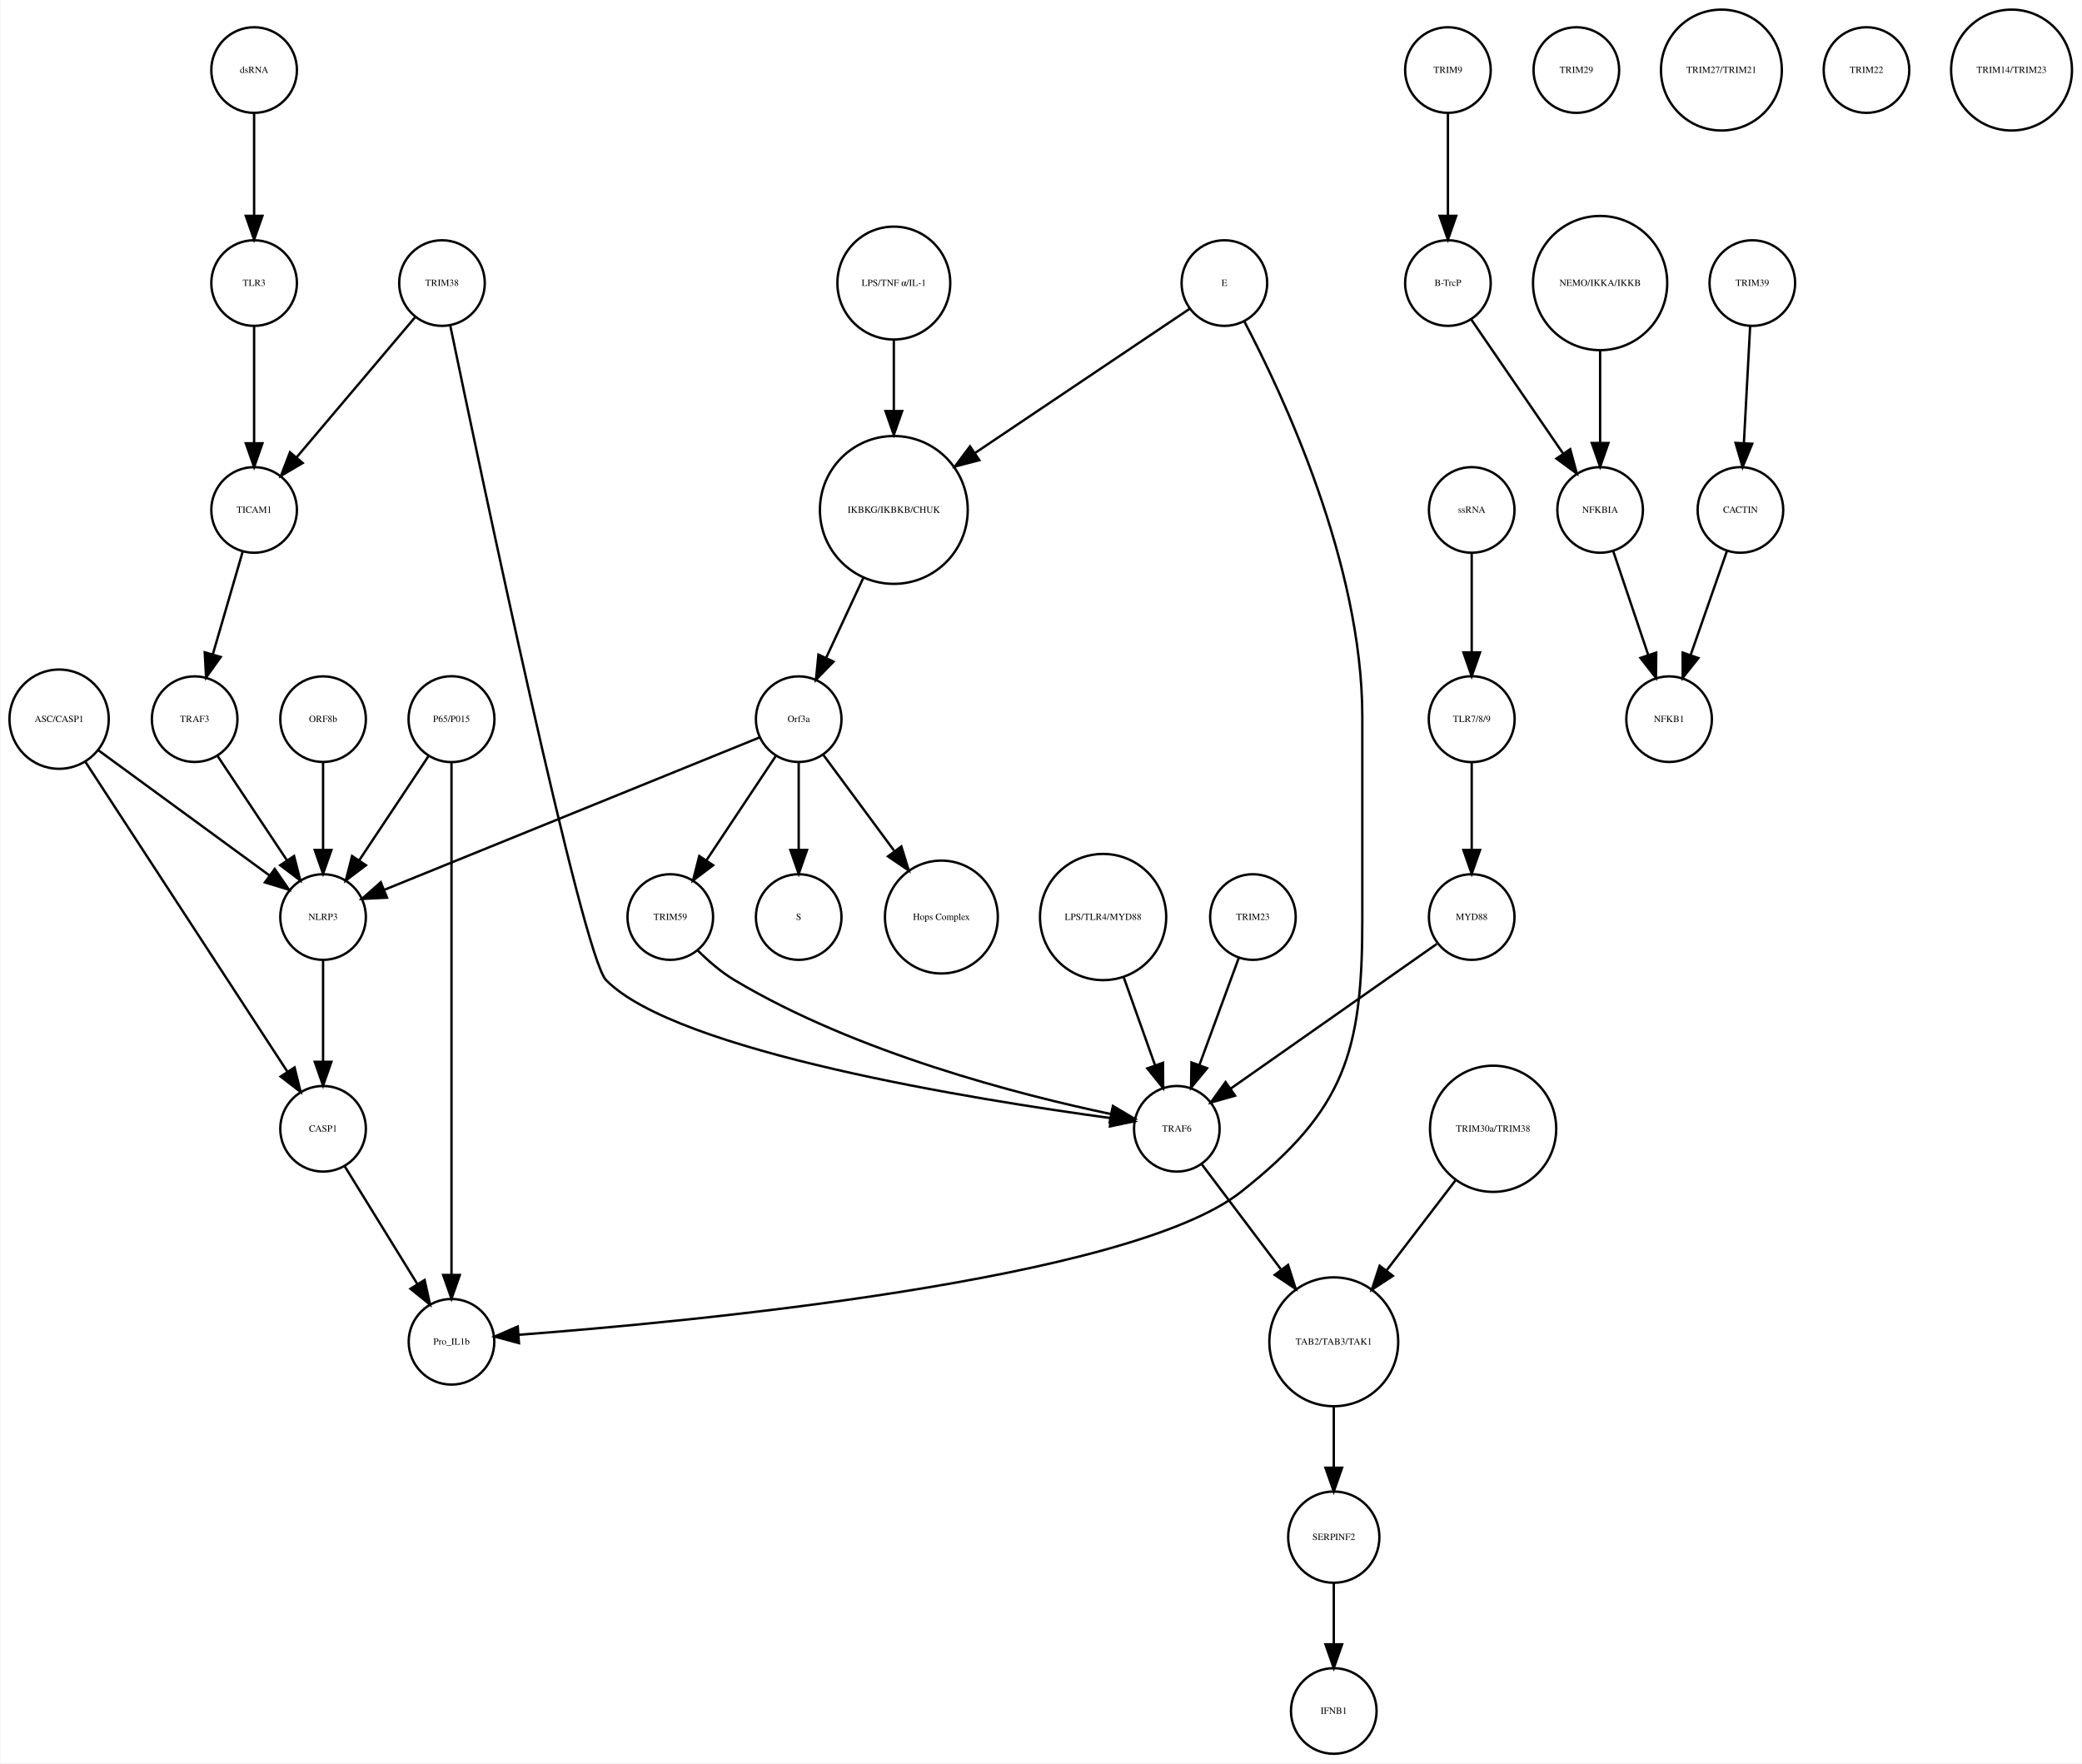
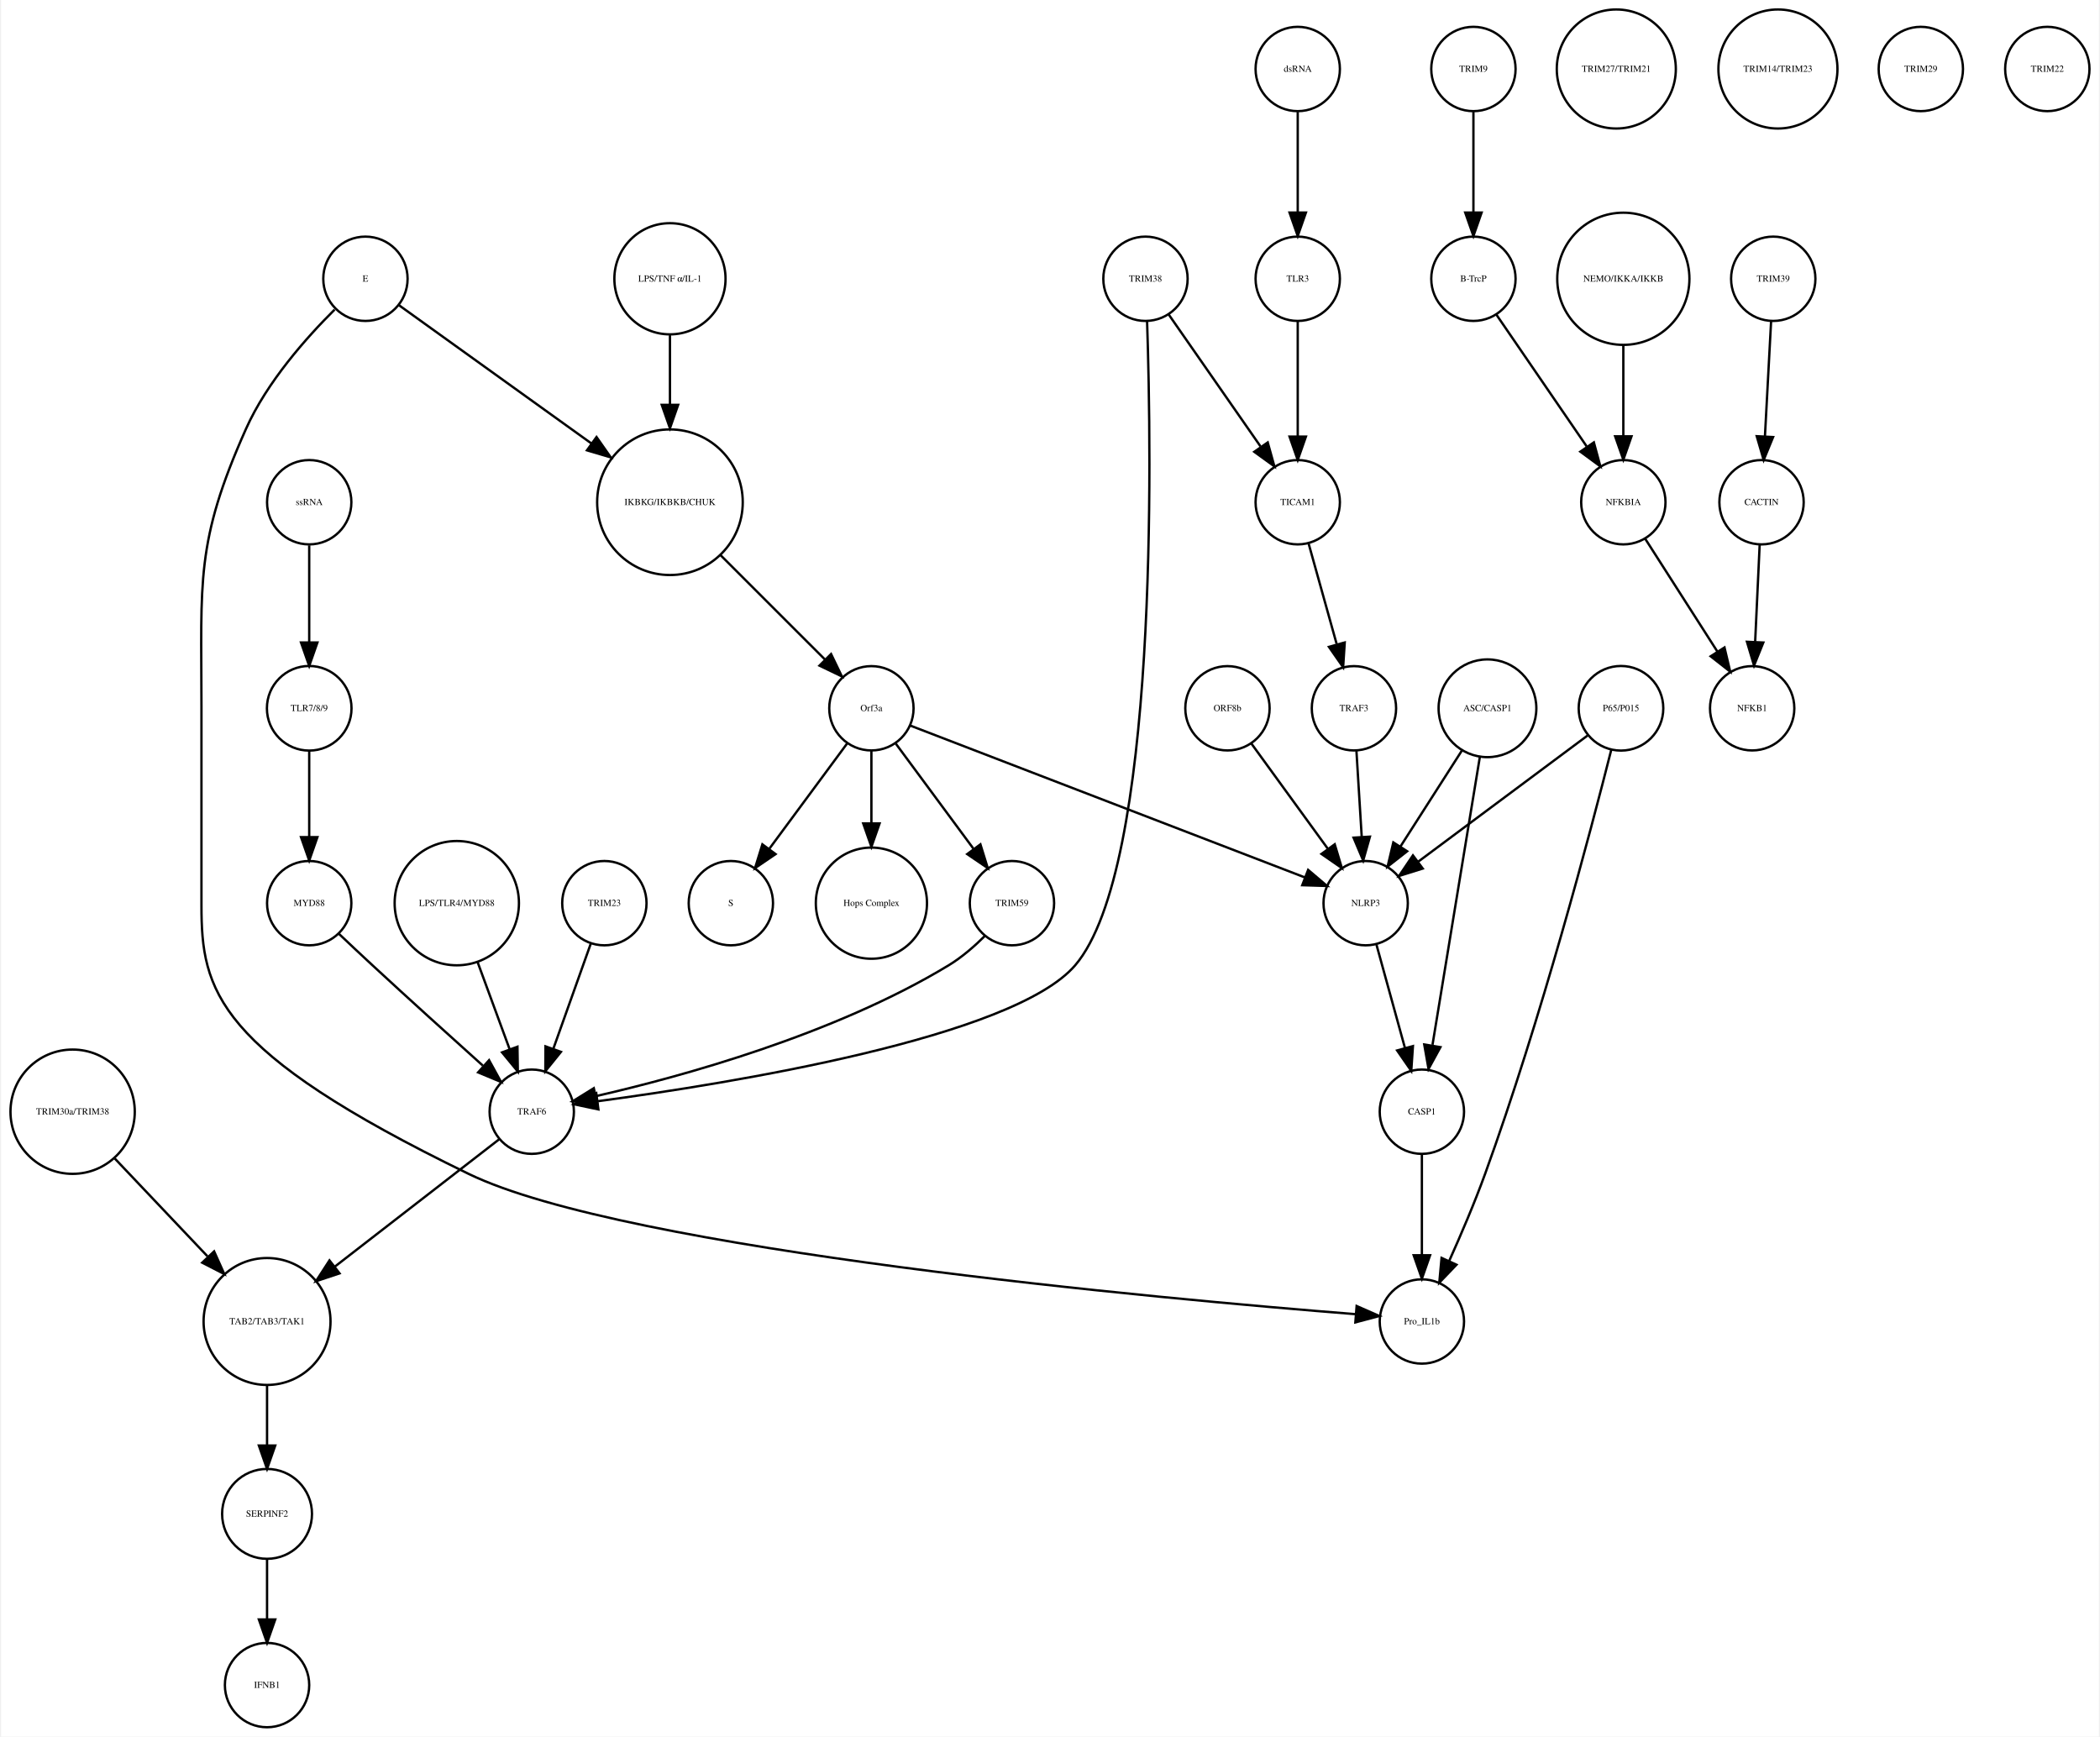
- <svg xmlns="http://www.w3.org/2000/svg" width="875pt" height="741pt" viewBox="0.00 0.00 875.14 741.41">
+ <svg xmlns="http://www.w3.org/2000/svg" width="896pt" height="741pt" viewBox="0.00 0.00 895.52 741.41">
  <g id="graph0" class="graph" transform="scale(1 1) rotate(0) translate(4 737.415)">
-     <polygon fill="white" stroke="none" points="-4,4 -4,-737.415 871.139,-737.415 871.139,4 -4,4" />
+     <polygon fill="white" stroke="none" points="-4,4 -4,-737.415 891.517,-737.415 891.517,4 -4,4" />
    <g id="node1" class="node">
-       <ellipse fill="none" stroke="black" cx="371.683" cy="-522.999" rx="31.08" ry="31.08" />
-       <text text-anchor="middle" x="371.683" y="-521.799" font-family="Times,serif" font-size="4.00">IKBKG/IKBKB/CHUK</text>
+       <ellipse fill="none" stroke="black" cx="281.517" cy="-522.999" rx="31.08" ry="31.08" />
+       <text text-anchor="middle" x="281.517" y="-521.799" font-family="Times,serif" font-size="4.00">IKBKG/IKBKB/CHUK</text>
    </g>
    <g id="node2" class="node">
-       <ellipse fill="none" stroke="black" cx="331.683" cy="-435.026" rx="18" ry="18" />
-       <text text-anchor="middle" x="331.683" y="-433.826" font-family="Times,serif" font-size="4.00">Orf3a</text>
+       <ellipse fill="none" stroke="black" cx="367.517" cy="-435.026" rx="18" ry="18" />
+       <text text-anchor="middle" x="367.517" y="-433.826" font-family="Times,serif" font-size="4.00">Orf3a</text>
    </g>
    <g id="edge1" class="edge">
-       <path fill="none" stroke="black" d="M358.806,-494.323C353.822,-483.61 348.158,-471.437 343.3,-460.996" />
-       <polygon fill="black" stroke="black" points="346.33,-459.21 338.938,-451.62 339.983,-462.163 346.33,-459.21" />
+       <path fill="none" stroke="black" d="M303.218,-500.304C316.861,-486.665 334.332,-469.2 347.618,-455.919" />
+       <polygon fill="black" stroke="black" points="350.298,-458.188 354.896,-448.643 345.349,-453.237 350.298,-458.188" />
    </g>
    <g id="node3" class="node">
-       <ellipse fill="none" stroke="black" cx="331.683" cy="-351.827" rx="18" ry="18" />
-       <text text-anchor="middle" x="331.683" y="-350.627" font-family="Times,serif" font-size="4.00">S</text>
+       <ellipse fill="none" stroke="black" cx="307.517" cy="-351.827" rx="18" ry="18" />
+       <text text-anchor="middle" x="307.517" y="-350.627" font-family="Times,serif" font-size="4.00">S</text>
    </g>
    <g id="edge2" class="edge">
-       <path fill="none" stroke="black" d="M331.683,-416.806C331.683,-406.148 331.683,-392.23 331.683,-380.097" />
-       <polygon fill="black" stroke="black" points="335.183,-380.022 331.683,-370.022 328.183,-380.022 335.183,-380.022" />
+       <path fill="none" stroke="black" d="M357.065,-419.882C347.945,-407.54 334.557,-389.421 323.995,-375.128" />
+       <polygon fill="black" stroke="black" points="326.606,-372.771 317.848,-366.809 320.976,-376.931 326.606,-372.771" />
    </g>
    <g id="node9" class="node">
-       <ellipse fill="none" stroke="black" cx="391.683" cy="-351.827" rx="23.73" ry="23.73" />
-       <text text-anchor="middle" x="391.683" y="-350.627" font-family="Times,serif" font-size="4.00">Hops Complex</text>
+       <ellipse fill="none" stroke="black" cx="367.517" cy="-351.827" rx="23.73" ry="23.73" />
+       <text text-anchor="middle" x="367.517" y="-350.627" font-family="Times,serif" font-size="4.00">Hops Complex</text>
    </g>
    <g id="edge3" class="edge">
-       <path fill="none" stroke="black" d="M342.134,-419.882C350.287,-408.85 361.85,-393.2 371.756,-379.794" />
-       <polygon fill="black" stroke="black" points="374.846,-381.502 377.974,-371.379 369.216,-377.342 374.846,-381.502" />
+       <path fill="none" stroke="black" d="M367.517,-416.806C367.517,-407.868 367.517,-396.636 367.517,-386.088" />
+       <polygon fill="black" stroke="black" points="371.017,-385.878 367.517,-375.878 364.017,-385.878 371.017,-385.878" />
+     </g>
+     <g id="node24" class="node">
+       <ellipse fill="none" stroke="black" cx="427.517" cy="-351.827" rx="18" ry="18" />
+       <text text-anchor="middle" x="427.517" y="-350.627" font-family="Times,serif" font-size="4.00">TRIM59</text>
+     </g>
+     <g id="edge4" class="edge">
+       <path fill="none" stroke="black" d="M377.968,-419.882C387.088,-407.54 400.476,-389.421 411.038,-375.128" />
+       <polygon fill="black" stroke="black" points="414.057,-376.931 417.185,-366.809 408.427,-372.771 414.057,-376.931" />
+     </g>
+     <g id="node35" class="node">
+       <ellipse fill="none" stroke="black" cx="578.517" cy="-351.827" rx="18" ry="18" />
+       <text text-anchor="middle" x="578.517" y="-350.627" font-family="Times,serif" font-size="4.00">NLRP3</text>
+     </g>
+     <g id="edge5" class="edge">
+       <path fill="none" stroke="black" d="M384.073,-427.655C420.666,-413.573 508.652,-379.713 552.611,-362.796" />
+       <polygon fill="black" stroke="black" points="553.961,-366.027 562.037,-359.169 551.447,-359.494 553.961,-366.027" />
+     </g>
+     <g id="node4" class="node">
+       <ellipse fill="none" stroke="black" cx="624.517" cy="-707.959" rx="18" ry="18" />
+       <text text-anchor="middle" x="624.517" y="-706.759" font-family="Times,serif" font-size="4.00">TRIM9</text>
+     </g>
+     <g id="node5" class="node">
+       <ellipse fill="none" stroke="black" cx="624.517" cy="-618.396" rx="18" ry="18" />
+       <text text-anchor="middle" x="624.517" y="-617.196" font-family="Times,serif" font-size="4.00">B-TrcP</text>
+     </g>
+     <g id="edge6" class="edge">
+       <path fill="none" stroke="black" d="M624.517,-689.659C624.517,-677.426 624.517,-660.775 624.517,-646.753" />
+       <polygon fill="black" stroke="black" points="628.017,-646.659 624.517,-636.659 621.017,-646.659 628.017,-646.659" />
+     </g>
+     <g id="node26" class="node">
+       <ellipse fill="none" stroke="black" cx="688.517" cy="-522.999" rx="18" ry="18" />
+       <text text-anchor="middle" x="688.517" y="-521.799" font-family="Times,serif" font-size="4.00">NFKBIA</text>
+     </g>
+     <g id="edge7" class="edge">
+       <path fill="none" stroke="black" d="M634.237,-603.211C644.48,-588.262 660.771,-564.489 672.835,-546.883" />
+       <polygon fill="black" stroke="black" points="675.939,-548.545 678.705,-538.317 670.165,-544.588 675.939,-548.545" />
+     </g>
+     <g id="node6" class="node">
+       <ellipse fill="none" stroke="black" cx="752.517" cy="-618.396" rx="18" ry="18" />
+       <text text-anchor="middle" x="752.517" y="-617.196" font-family="Times,serif" font-size="4.00">TRIM39</text>
+     </g>
+     <g id="node7" class="node">
+       <ellipse fill="none" stroke="black" cx="747.517" cy="-522.999" rx="18" ry="18" />
+       <text text-anchor="middle" x="747.517" y="-521.799" font-family="Times,serif" font-size="4.00">CACTIN</text>
+     </g>
+     <g id="edge8" class="edge">
+       <path fill="none" stroke="black" d="M751.599,-600.265C750.866,-586.573 749.825,-567.12 748.977,-551.288" />
+       <polygon fill="black" stroke="black" points="752.457,-550.819 748.428,-541.021 745.467,-551.193 752.457,-550.819" />
+     </g>
+     <g id="node8" class="node">
+       <ellipse fill="none" stroke="black" cx="743.517" cy="-435.026" rx="18" ry="18" />
+       <text text-anchor="middle" x="743.517" y="-433.826" font-family="Times,serif" font-size="4.00">NFKB1</text>
+     </g>
+     <g id="edge9" class="edge">
+       <path fill="none" stroke="black" d="M746.726,-505.013C746.176,-493.198 745.431,-477.184 744.798,-463.559" />
+       <polygon fill="black" stroke="black" points="748.28,-463.097 744.319,-453.271 741.287,-463.423 748.28,-463.097" />
+     </g>
+     <g id="node10" class="node">
+       <ellipse fill="none" stroke="black" cx="26.517" cy="-262.794" rx="26.533" ry="26.533" />
+       <text text-anchor="middle" x="26.517" y="-261.594" font-family="Times,serif" font-size="4.00">TRIM30a/TRIM38</text>
+     </g>
+     <g id="node17" class="node">
+       <ellipse fill="none" stroke="black" cx="109.517" cy="-173.231" rx="27.094" ry="27.094" />
+       <text text-anchor="middle" x="109.517" y="-172.031" font-family="Times,serif" font-size="4.00">TAB2/TAB3/TAK1</text>
+     </g>
+     <g id="edge10" class="edge">
+       <path fill="none" stroke="black" d="M44.526,-242.794C56.084,-230.6 71.267,-214.583 84.051,-201.096" />
+       <polygon fill="black" stroke="black" points="86.916,-203.161 91.255,-193.496 81.836,-198.346 86.916,-203.161" />
+     </g>
+     <g id="node11" class="node">
+       <ellipse fill="none" stroke="black" cx="688.517" cy="-618.396" rx="28.215" ry="28.215" />
+       <text text-anchor="middle" x="688.517" y="-617.196" font-family="Times,serif" font-size="4.00">NEMO/IKKA/IKKB</text>
+     </g>
+     <g id="edge11" class="edge">
+       <path fill="none" stroke="black" d="M688.517,-590.13C688.517,-577.887 688.517,-563.475 688.517,-551.235" />
+       <polygon fill="black" stroke="black" points="692.017,-551.147 688.517,-541.147 685.017,-551.147 692.017,-551.147" />
+     </g>
+     <g id="node12" class="node">
+       <ellipse fill="none" stroke="black" cx="687.517" cy="-435.026" rx="18.062" ry="18.062" />
+       <text text-anchor="middle" x="687.517" y="-433.826" font-family="Times,serif" font-size="4.00">P65/P015</text>
+     </g>
+     <g id="node32" class="node">
+       <ellipse fill="none" stroke="black" cx="602.517" cy="-173.231" rx="18" ry="18" />
+       <text text-anchor="middle" x="602.517" y="-172.031" font-family="Times,serif" font-size="4.00">Pro_IL1b</text>
+     </g>
+     <g id="edge12" class="edge">
+       <path fill="none" stroke="black" d="M683.391,-417.394C674.721,-383.096 653.422,-302.201 629.517,-236.277 624.994,-223.806 619.208,-210.265 614.153,-199.024" />
+       <polygon fill="black" stroke="black" points="617.288,-197.463 609.949,-189.822 610.921,-200.372 617.288,-197.463" />
+     </g>
+     <g id="edge13" class="edge">
+       <path fill="none" stroke="black" d="M673.267,-423.411C654.825,-409.673 622.491,-385.585 600.792,-369.421" />
+       <polygon fill="black" stroke="black" points="602.88,-366.612 592.77,-363.445 598.698,-372.226 602.88,-366.612" />
+     </g>
+     <g id="node13" class="node">
+       <ellipse fill="none" stroke="black" cx="222.517" cy="-262.794" rx="18" ry="18" />
+       <text text-anchor="middle" x="222.517" y="-261.594" font-family="Times,serif" font-size="4.00">TRAF6</text>
+     </g>
+     <g id="edge14" class="edge">
+       <path fill="none" stroke="black" d="M208.66,-251.057C191.234,-237.554 160.869,-214.024 138.322,-196.552" />
+       <polygon fill="black" stroke="black" points="140.456,-193.777 130.407,-190.419 136.168,-199.311 140.456,-193.777" />
+     </g>
+     <g id="node14" class="node">
+       <ellipse fill="none" stroke="black" cx="549.517" cy="-707.959" rx="18" ry="18" />
+       <text text-anchor="middle" x="549.517" y="-706.759" font-family="Times,serif" font-size="4.00">dsRNA</text>
+     </g>
+     <g id="node18" class="node">
+       <ellipse fill="none" stroke="black" cx="549.517" cy="-618.396" rx="18" ry="18" />
+       <text text-anchor="middle" x="549.517" y="-617.196" font-family="Times,serif" font-size="4.00">TLR3</text>
+     </g>
+     <g id="edge15" class="edge">
+       <path fill="none" stroke="black" d="M549.517,-689.659C549.517,-677.426 549.517,-660.775 549.517,-646.753" />
+       <polygon fill="black" stroke="black" points="553.017,-646.659 549.517,-636.659 546.017,-646.659 553.017,-646.659" />
+     </g>
+     <g id="node15" class="node">
+       <ellipse fill="none" stroke="black" cx="549.517" cy="-522.999" rx="18" ry="18" />
+       <text text-anchor="middle" x="549.517" y="-521.799" font-family="Times,serif" font-size="4.00">TICAM1</text>
+     </g>
+     <g id="node23" class="node">
+       <ellipse fill="none" stroke="black" cx="573.517" cy="-435.026" rx="18" ry="18" />
+       <text text-anchor="middle" x="573.517" y="-433.826" font-family="Times,serif" font-size="4.00">TRAF3</text>
+     </g>
+     <g id="edge16" class="edge">
+       <path fill="none" stroke="black" d="M554.144,-505.422C557.531,-493.291 562.196,-476.578 566.1,-462.593" />
+       <polygon fill="black" stroke="black" points="569.586,-463.125 568.903,-452.552 562.843,-461.242 569.586,-463.125" />
+     </g>
+     <g id="node16" class="node">
+       <ellipse fill="none" stroke="black" cx="151.517" cy="-618.396" rx="18" ry="18" />
+       <text text-anchor="middle" x="151.517" y="-617.196" font-family="Times,serif" font-size="4.00">E</text>
+     </g>
+     <g id="edge17" class="edge">
+       <path fill="none" stroke="black" d="M165.676,-607.223C185.272,-593.145 221.257,-567.292 247.939,-548.122" />
+       <polygon fill="black" stroke="black" points="250.164,-550.833 256.243,-542.156 246.079,-545.149 250.164,-550.833" />
+     </g>
+     <g id="edge18" class="edge">
+       <path fill="none" stroke="black" d="M138.347,-605.218C126.447,-593.402 109.467,-574.358 100.517,-554.288 78.834,-505.669 81.516,-489.261 81.516,-436.026 81.516,-436.026 81.516,-436.026 81.516,-350.827 81.516,-314.594 87.382,-288.797 195.517,-236.277 262.909,-203.545 492.862,-182.813 573.938,-176.378" />
+       <polygon fill="black" stroke="black" points="574.661,-179.832 584.358,-175.565 574.116,-172.853 574.661,-179.832" />
    </g>
    <g id="node20" class="node">
-       <ellipse fill="none" stroke="black" cx="131.683" cy="-351.827" rx="18" ry="18" />
-       <text text-anchor="middle" x="131.683" y="-350.627" font-family="Times,serif" font-size="4.00">NLRP3</text>
-     </g>
-     <g id="edge4" class="edge">
-       <path fill="none" stroke="black" d="M315.316,-427.381C280.583,-413.28 199.266,-380.265 157.478,-363.3" />
-       <polygon fill="black" stroke="black" points="158.577,-359.969 147.995,-359.45 155.944,-366.455 158.577,-359.969" />
+       <ellipse fill="none" stroke="black" cx="109.517" cy="-91.092" rx="19.184" ry="19.184" />
+       <text text-anchor="middle" x="109.517" y="-89.892" font-family="Times,serif" font-size="4.00">SERPINF2</text>
+     </g>
+     <g id="edge19" class="edge">
+       <path fill="none" stroke="black" d="M109.517,-145.99C109.517,-137.774 109.517,-128.673 109.517,-120.325" />
+       <polygon fill="black" stroke="black" points="113.017,-120.277 109.517,-110.277 106.017,-120.277 113.017,-120.277" />
+     </g>
+     <g id="edge20" class="edge">
+       <path fill="none" stroke="black" d="M549.517,-600.265C549.517,-586.573 549.517,-567.12 549.517,-551.288" />
+       <polygon fill="black" stroke="black" points="553.017,-551.02 549.517,-541.021 546.017,-551.021 553.017,-551.02" />
+     </g>
+     <g id="node19" class="node">
+       <ellipse fill="none" stroke="black" cx="685.517" cy="-707.959" rx="25.412" ry="25.412" />
+       <text text-anchor="middle" x="685.517" y="-706.759" font-family="Times,serif" font-size="4.00">TRIM27/TRIM21</text>
+     </g>
+     <g id="node29" class="node">
+       <ellipse fill="none" stroke="black" cx="109.517" cy="-18" rx="18" ry="18" />
+       <text text-anchor="middle" x="109.517" y="-16.8" font-family="Times,serif" font-size="4.00">IFNB1</text>
+     </g>
+     <g id="edge21" class="edge">
+       <path fill="none" stroke="black" d="M109.517,-71.784C109.517,-64.031 109.517,-54.836 109.517,-46.309" />
+       <polygon fill="black" stroke="black" points="113.017,-46.025 109.517,-36.026 106.017,-46.026 113.017,-46.025" />
+     </g>
+     <g id="node21" class="node">
+       <ellipse fill="none" stroke="black" cx="602.517" cy="-262.794" rx="18" ry="18" />
+       <text text-anchor="middle" x="602.517" y="-261.594" font-family="Times,serif" font-size="4.00">CASP1</text>
+     </g>
+     <g id="edge22" class="edge">
+       <path fill="none" stroke="black" d="M602.517,-244.494C602.517,-232.261 602.517,-215.61 602.517,-201.588" />
+       <polygon fill="black" stroke="black" points="606.017,-201.494 602.517,-191.494 599.017,-201.494 606.017,-201.494" />
+     </g>
+     <g id="node22" class="node">
+       <ellipse fill="none" stroke="black" cx="484.517" cy="-618.396" rx="18" ry="18" />
+       <text text-anchor="middle" x="484.517" y="-617.196" font-family="Times,serif" font-size="4.00">TRIM38</text>
+     </g>
+     <g id="edge23" class="edge">
+       <path fill="none" stroke="black" d="M485.207,-600.134C487.092,-543.849 490.028,-366.879 454.517,-325.31 428.064,-294.346 306.749,-274.803 250.858,-267.292" />
+       <polygon fill="black" stroke="black" points="250.969,-263.777 240.6,-265.95 250.062,-270.718 250.969,-263.777" />
+     </g>
+     <g id="edge24" class="edge">
+       <path fill="none" stroke="black" d="M494.389,-603.211C504.792,-588.262 521.337,-564.489 533.59,-546.883" />
+       <polygon fill="black" stroke="black" points="536.712,-548.524 539.551,-538.317 530.966,-544.526 536.712,-548.524" />
+     </g>
+     <g id="edge25" class="edge">
+       <path fill="none" stroke="black" d="M574.577,-416.806C575.233,-406.148 576.09,-392.23 576.837,-380.097" />
+       <polygon fill="black" stroke="black" points="580.336,-380.219 577.458,-370.022 573.35,-379.788 580.336,-380.219" />
+     </g>
+     <g id="edge26" class="edge">
+       <path fill="none" stroke="black" d="M416.067,-337.937C411.571,-333.464 406.142,-328.721 400.517,-325.31 351.529,-295.615 286.22,-277.752 249.877,-269.435" />
+       <polygon fill="black" stroke="black" points="250.524,-265.994 240.004,-267.249 249.011,-272.828 250.524,-265.994" />
+     </g>
+     <g id="node25" class="node">
+       <ellipse fill="none" stroke="black" cx="127.517" cy="-351.827" rx="18" ry="18" />
+       <text text-anchor="middle" x="127.517" y="-350.627" font-family="Times,serif" font-size="4.00">MYD88</text>
+     </g>
+     <g id="edge27" class="edge">
+       <path fill="none" stroke="black" d="M140.1,-338.827C144.625,-334.54 149.781,-329.689 154.517,-325.31 170.197,-310.811 188.118,-294.614 201.624,-282.481" />
+       <polygon fill="black" stroke="black" points="204.297,-284.786 209.404,-275.503 199.623,-279.575 204.297,-284.786" />
+     </g>
+     <g id="edge28" class="edge">
+       <path fill="none" stroke="black" d="M697.847,-507.415C706.301,-494.199 718.903,-474.501 728.729,-459.142" />
+       <polygon fill="black" stroke="black" points="731.7,-460.992 734.141,-450.682 725.803,-457.219 731.7,-460.992" />
+     </g>
+     <g id="node27" class="node">
+       <ellipse fill="none" stroke="black" cx="281.517" cy="-618.396" rx="23.73" ry="23.73" />
+       <text text-anchor="middle" x="281.517" y="-617.196" font-family="Times,serif" font-size="4.00">LPS/TNF α/IL-1</text>
+     </g>
+     <g id="edge29" class="edge">
+       <path fill="none" stroke="black" d="M281.517,-594.309C281.517,-585.408 281.517,-574.955 281.517,-564.87" />
+       <polygon fill="black" stroke="black" points="285.017,-564.574 281.517,-554.574 278.017,-564.574 285.017,-564.574" />
+     </g>
+     <g id="node28" class="node">
+       <ellipse fill="none" stroke="black" cx="754.517" cy="-707.959" rx="25.412" ry="25.412" />
+       <text text-anchor="middle" x="754.517" y="-706.759" font-family="Times,serif" font-size="4.00">TRIM14/TRIM23</text>
+     </g>
+     <g id="node30" class="node">
+       <ellipse fill="none" stroke="black" cx="127.517" cy="-522.999" rx="18" ry="18" />
+       <text text-anchor="middle" x="127.517" y="-521.799" font-family="Times,serif" font-size="4.00">ssRNA</text>
+     </g>
+     <g id="node39" class="node">
+       <ellipse fill="none" stroke="black" cx="127.517" cy="-435.026" rx="18.062" ry="18.062" />
+       <text text-anchor="middle" x="127.517" y="-433.826" font-family="Times,serif" font-size="4.00">TLR7/8/9</text>
+     </g>
+     <g id="edge30" class="edge">
+       <path fill="none" stroke="black" d="M127.517,-504.601C127.517,-492.754 127.517,-476.83 127.517,-463.309" />
+       <polygon fill="black" stroke="black" points="131.017,-463.105 127.517,-453.105 124.017,-463.105 131.017,-463.105" />
+     </g>
+     <g id="node31" class="node">
+       <ellipse fill="none" stroke="black" cx="815.517" cy="-707.959" rx="18" ry="18" />
+       <text text-anchor="middle" x="815.517" y="-706.759" font-family="Times,serif" font-size="4.00">TRIM29</text>
+     </g>
+     <g id="node33" class="node">
+       <ellipse fill="none" stroke="black" cx="630.517" cy="-435.026" rx="20.867" ry="20.867" />
+       <text text-anchor="middle" x="630.517" y="-433.826" font-family="Times,serif" font-size="4.00">ASC/CASP1</text>
+     </g>
+     <g id="edge32" class="edge">
+       <path fill="none" stroke="black" d="M627.305,-414.499C622.327,-384.238 612.734,-325.912 607.052,-291.368" />
+       <polygon fill="black" stroke="black" points="610.432,-290.353 605.355,-281.054 603.525,-291.489 610.432,-290.353" />
+     </g>
+     <g id="edge31" class="edge">
+       <path fill="none" stroke="black" d="M619.742,-417.202C612.104,-405.275 601.76,-389.122 593.344,-375.98" />
+       <polygon fill="black" stroke="black" points="596.223,-373.986 587.883,-367.452 590.328,-377.761 596.223,-373.986" />
+     </g>
+     <g id="node34" class="node">
+       <ellipse fill="none" stroke="black" cx="190.517" cy="-351.827" rx="26.533" ry="26.533" />
+       <text text-anchor="middle" x="190.517" y="-350.627" font-family="Times,serif" font-size="4.00">LPS/TLR4/MYD88</text>
+     </g>
+     <g id="edge33" class="edge">
+       <path fill="none" stroke="black" d="M199.43,-326.583C203.664,-315.068 208.727,-301.297 213.032,-289.59" />
+       <polygon fill="black" stroke="black" points="216.414,-290.535 216.58,-279.941 209.844,-288.119 216.414,-290.535" />
+     </g>
+     <g id="edge34" class="edge">
+       <path fill="none" stroke="black" d="M583.144,-334.046C586.586,-321.565 591.348,-304.294 595.29,-289.999" />
+       <polygon fill="black" stroke="black" points="598.7,-290.799 597.985,-280.228 591.952,-288.938 598.7,-290.799" />
    </g>
    <g id="node36" class="node">
-       <ellipse fill="none" stroke="black" cx="277.683" cy="-351.827" rx="18" ry="18" />
-       <text text-anchor="middle" x="277.683" y="-350.627" font-family="Times,serif" font-size="4.00">TRIM59</text>
-     </g>
-     <g id="edge5" class="edge">
-       <path fill="none" stroke="black" d="M322.029,-419.51C313.966,-407.385 302.324,-389.88 292.992,-375.847" />
-       <polygon fill="black" stroke="black" points="295.705,-373.607 287.253,-367.218 289.877,-377.483 295.705,-373.607" />
-     </g>
-     <g id="node4" class="node">
-       <ellipse fill="none" stroke="black" cx="604.683" cy="-707.959" rx="18" ry="18" />
-       <text text-anchor="middle" x="604.683" y="-706.759" font-family="Times,serif" font-size="4.00">TRIM9</text>
-     </g>
-     <g id="node5" class="node">
-       <ellipse fill="none" stroke="black" cx="604.683" cy="-618.396" rx="18" ry="18" />
-       <text text-anchor="middle" x="604.683" y="-617.196" font-family="Times,serif" font-size="4.00">B-TrcP</text>
-     </g>
-     <g id="edge6" class="edge">
-       <path fill="none" stroke="black" d="M604.683,-689.659C604.683,-677.426 604.683,-660.775 604.683,-646.753" />
-       <polygon fill="black" stroke="black" points="608.183,-646.659 604.683,-636.659 601.183,-646.659 608.183,-646.659" />
-     </g>
-     <g id="node23" class="node">
-       <ellipse fill="none" stroke="black" cx="668.683" cy="-522.999" rx="18" ry="18" />
-       <text text-anchor="middle" x="668.683" y="-521.799" font-family="Times,serif" font-size="4.00">NFKBIA</text>
-     </g>
-     <g id="edge7" class="edge">
-       <path fill="none" stroke="black" d="M614.403,-603.211C624.647,-588.262 640.937,-564.489 653.002,-546.883" />
-       <polygon fill="black" stroke="black" points="656.106,-548.545 658.871,-538.317 650.331,-544.588 656.106,-548.545" />
-     </g>
-     <g id="node6" class="node">
-       <ellipse fill="none" stroke="black" cx="732.683" cy="-618.396" rx="18" ry="18" />
-       <text text-anchor="middle" x="732.683" y="-617.196" font-family="Times,serif" font-size="4.00">TRIM39</text>
-     </g>
-     <g id="node7" class="node">
-       <ellipse fill="none" stroke="black" cx="727.683" cy="-522.999" rx="18" ry="18" />
-       <text text-anchor="middle" x="727.683" y="-521.799" font-family="Times,serif" font-size="4.00">CACTIN</text>
-     </g>
-     <g id="edge8" class="edge">
-       <path fill="none" stroke="black" d="M731.766,-600.265C731.033,-586.573 729.991,-567.12 729.144,-551.288" />
-       <polygon fill="black" stroke="black" points="732.624,-550.819 728.594,-541.021 725.634,-551.193 732.624,-550.819" />
-     </g>
-     <g id="node8" class="node">
-       <ellipse fill="none" stroke="black" cx="697.683" cy="-435.026" rx="18" ry="18" />
-       <text text-anchor="middle" x="697.683" y="-433.826" font-family="Times,serif" font-size="4.00">NFKB1</text>
-     </g>
-     <g id="edge9" class="edge">
-       <path fill="none" stroke="black" d="M722.04,-505.828C717.751,-493.538 711.764,-476.378 706.798,-462.149" />
-       <polygon fill="black" stroke="black" points="710.002,-460.705 703.402,-452.417 703.392,-463.012 710.002,-460.705" />
-     </g>
-     <g id="node10" class="node">
-       <ellipse fill="none" stroke="black" cx="658.683" cy="-707.959" rx="18" ry="18" />
-       <text text-anchor="middle" x="658.683" y="-706.759" font-family="Times,serif" font-size="4.00">TRIM29</text>
-     </g>
-     <g id="node11" class="node">
-       <ellipse fill="none" stroke="black" cx="20.683" cy="-435.026" rx="20.867" ry="20.867" />
-       <text text-anchor="middle" x="20.683" y="-433.826" font-family="Times,serif" font-size="4.00">ASC/CASP1</text>
-     </g>
-     <g id="edge10" class="edge">
-       <path fill="none" stroke="black" d="M37.061,-422.045C56.142,-408.087 87.776,-384.946 109.161,-369.303" />
-       <polygon fill="black" stroke="black" points="111.352,-372.036 117.356,-363.307 107.219,-366.387 111.352,-372.036" />
-     </g>
-     <g id="node26" class="node">
-       <ellipse fill="none" stroke="black" cx="131.683" cy="-262.794" rx="18" ry="18" />
-       <text text-anchor="middle" x="131.683" y="-261.594" font-family="Times,serif" font-size="4.00">CASP1</text>
-     </g>
-     <g id="edge11" class="edge">
-       <path fill="none" stroke="black" d="M31.528,-417.394C51.459,-386.828 93.943,-321.672 116.645,-286.856" />
-       <polygon fill="black" stroke="black" points="119.697,-288.584 122.227,-278.295 113.834,-284.76 119.697,-288.584" />
-     </g>
-     <g id="node12" class="node">
-       <ellipse fill="none" stroke="black" cx="719.683" cy="-707.959" rx="25.412" ry="25.412" />
-       <text text-anchor="middle" x="719.683" y="-706.759" font-family="Times,serif" font-size="4.00">TRIM27/TRIM21</text>
-     </g>
-     <g id="node13" class="node">
-       <ellipse fill="none" stroke="black" cx="185.683" cy="-173.231" rx="18" ry="18" />
-       <text text-anchor="middle" x="185.683" y="-172.031" font-family="Times,serif" font-size="4.00">Pro_IL1b</text>
-     </g>
-     <g id="node14" class="node">
-       <ellipse fill="none" stroke="black" cx="131.683" cy="-435.026" rx="18" ry="18" />
-       <text text-anchor="middle" x="131.683" y="-433.826" font-family="Times,serif" font-size="4.00">ORF8b</text>
-     </g>
-     <g id="edge12" class="edge">
-       <path fill="none" stroke="black" d="M131.683,-416.806C131.683,-406.148 131.683,-392.23 131.683,-380.097" />
-       <polygon fill="black" stroke="black" points="135.183,-380.022 131.683,-370.022 128.183,-380.022 135.183,-380.022" />
-     </g>
-     <g id="node15" class="node">
-       <ellipse fill="none" stroke="black" cx="102.683" cy="-707.959" rx="18" ry="18" />
-       <text text-anchor="middle" x="102.683" y="-706.759" font-family="Times,serif" font-size="4.00">dsRNA</text>
-     </g>
-     <g id="node24" class="node">
-       <ellipse fill="none" stroke="black" cx="102.683" cy="-618.396" rx="18" ry="18" />
-       <text text-anchor="middle" x="102.683" y="-617.196" font-family="Times,serif" font-size="4.00">TLR3</text>
-     </g>
-     <g id="edge13" class="edge">
-       <path fill="none" stroke="black" d="M102.683,-689.659C102.683,-677.426 102.683,-660.775 102.683,-646.753" />
-       <polygon fill="black" stroke="black" points="106.183,-646.659 102.683,-636.659 99.183,-646.659 106.183,-646.659" />
-     </g>
-     <g id="node16" class="node">
-       <ellipse fill="none" stroke="black" cx="459.683" cy="-351.827" rx="26.533" ry="26.533" />
-       <text text-anchor="middle" x="459.683" y="-350.627" font-family="Times,serif" font-size="4.00">LPS/TLR4/MYD88</text>
-     </g>
-     <g id="node21" class="node">
-       <ellipse fill="none" stroke="black" cx="490.683" cy="-262.794" rx="18" ry="18" />
-       <text text-anchor="middle" x="490.683" y="-261.594" font-family="Times,serif" font-size="4.00">TRAF6</text>
-     </g>
-     <g id="edge14" class="edge">
-       <path fill="none" stroke="black" d="M468.318,-326.583C472.42,-315.068 477.325,-301.297 481.495,-289.59" />
-       <polygon fill="black" stroke="black" points="484.873,-290.536 484.931,-279.941 478.279,-288.187 484.873,-290.536" />
-     </g>
-     <g id="node17" class="node">
-       <ellipse fill="none" stroke="black" cx="181.683" cy="-618.396" rx="18" ry="18" />
-       <text text-anchor="middle" x="181.683" y="-617.196" font-family="Times,serif" font-size="4.00">TRIM38</text>
-     </g>
-     <g id="edge15" class="edge">
-       <path fill="none" stroke="black" d="M185.135,-600.669C197.695,-540.127 240.738,-335.445 250.683,-325.31 280.329,-295.097 406.247,-274.98 462.885,-267.293" />
-       <polygon fill="black" stroke="black" points="463.474,-270.746 472.928,-265.962 462.555,-263.806 463.474,-270.746" />
-     </g>
-     <g id="node35" class="node">
-       <ellipse fill="none" stroke="black" cx="102.683" cy="-522.999" rx="18" ry="18" />
-       <text text-anchor="middle" x="102.683" y="-521.799" font-family="Times,serif" font-size="4.00">TICAM1</text>
-     </g>
-     <g id="edge16" class="edge">
-       <path fill="none" stroke="black" d="M170.364,-604.014C157.341,-588.617 135.789,-563.138 120.508,-545.072" />
-       <polygon fill="black" stroke="black" points="123.111,-542.73 113.981,-537.355 117.767,-547.251 123.111,-542.73" />
-     </g>
-     <g id="node18" class="node">
-       <ellipse fill="none" stroke="black" cx="614.683" cy="-435.026" rx="18.062" ry="18.062" />
-       <text text-anchor="middle" x="614.683" y="-433.826" font-family="Times,serif" font-size="4.00">TLR7/8/9</text>
-     </g>
-     <g id="node19" class="node">
-       <ellipse fill="none" stroke="black" cx="614.683" cy="-351.827" rx="18" ry="18" />
-       <text text-anchor="middle" x="614.683" y="-350.627" font-family="Times,serif" font-size="4.00">MYD88</text>
-     </g>
-     <g id="edge17" class="edge">
-       <path fill="none" stroke="black" d="M614.683,-416.806C614.683,-406.148 614.683,-392.23 614.683,-380.097" />
-       <polygon fill="black" stroke="black" points="618.183,-380.022 614.683,-370.022 611.183,-380.022 618.183,-380.022" />
-     </g>
-     <g id="edge18" class="edge">
-       <path fill="none" stroke="black" d="M599.972,-340.501C578.509,-325.437 538.432,-297.308 513.231,-279.62" />
-       <polygon fill="black" stroke="black" points="515.188,-276.718 504.992,-273.837 511.167,-282.447 515.188,-276.718" />
-     </g>
-     <g id="edge19" class="edge">
-       <path fill="none" stroke="black" d="M131.683,-333.632C131.683,-321.473 131.683,-304.923 131.683,-290.986" />
-       <polygon fill="black" stroke="black" points="135.183,-290.953 131.683,-280.953 128.183,-290.953 135.183,-290.953" />
-     </g>
-     <g id="node31" class="node">
-       <ellipse fill="none" stroke="black" cx="556.683" cy="-173.231" rx="27.094" ry="27.094" />
-       <text text-anchor="middle" x="556.683" y="-172.031" font-family="Times,serif" font-size="4.00">TAB2/TAB3/TAK1</text>
-     </g>
-     <g id="edge20" class="edge">
-       <path fill="none" stroke="black" d="M501.287,-247.725C510.181,-235.925 523.186,-218.672 534.36,-203.847" />
-       <polygon fill="black" stroke="black" points="537.458,-205.551 540.682,-195.459 531.868,-201.338 537.458,-205.551" />
-     </g>
-     <g id="node22" class="node">
-       <ellipse fill="none" stroke="black" cx="780.683" cy="-707.959" rx="18" ry="18" />
-       <text text-anchor="middle" x="780.683" y="-706.759" font-family="Times,serif" font-size="4.00">TRIM22</text>
-     </g>
-     <g id="edge21" class="edge">
-       <path fill="none" stroke="black" d="M674.138,-505.828C678.283,-493.538 684.071,-476.378 688.871,-462.149" />
-       <polygon fill="black" stroke="black" points="692.274,-463.011 692.154,-452.417 685.641,-460.774 692.274,-463.011" />
-     </g>
-     <g id="edge22" class="edge">
-       <path fill="none" stroke="black" d="M102.683,-600.265C102.683,-586.573 102.683,-567.12 102.683,-551.288" />
-       <polygon fill="black" stroke="black" points="106.183,-551.02 102.683,-541.021 99.183,-551.021 106.183,-551.02" />
-     </g>
-     <g id="node25" class="node">
-       <ellipse fill="none" stroke="black" cx="77.683" cy="-435.026" rx="18" ry="18" />
-       <text text-anchor="middle" x="77.683" y="-433.826" font-family="Times,serif" font-size="4.00">TRAF3</text>
-     </g>
-     <g id="edge23" class="edge">
-       <path fill="none" stroke="black" d="M87.337,-419.51C95.4,-407.385 107.042,-389.88 116.374,-375.847" />
-       <polygon fill="black" stroke="black" points="119.489,-377.483 122.112,-367.218 113.66,-373.607 119.489,-377.483" />
-     </g>
-     <g id="edge24" class="edge">
-       <path fill="none" stroke="black" d="M140.843,-246.94C149.194,-233.398 161.667,-213.174 171.339,-197.49" />
-       <polygon fill="black" stroke="black" points="174.388,-199.214 176.658,-188.865 168.43,-195.54 174.388,-199.214" />
-     </g>
-     <g id="node27" class="node">
-       <ellipse fill="none" stroke="black" cx="371.683" cy="-618.396" rx="23.73" ry="23.73" />
-       <text text-anchor="middle" x="371.683" y="-617.196" font-family="Times,serif" font-size="4.00">LPS/TNF α/IL-1</text>
-     </g>
-     <g id="edge25" class="edge">
-       <path fill="none" stroke="black" d="M371.683,-594.309C371.683,-585.408 371.683,-574.955 371.683,-564.87" />
-       <polygon fill="black" stroke="black" points="375.183,-564.574 371.683,-554.574 368.183,-564.574 375.183,-564.574" />
-     </g>
-     <g id="node28" class="node">
-       <ellipse fill="none" stroke="black" cx="841.683" cy="-707.959" rx="25.412" ry="25.412" />
-       <text text-anchor="middle" x="841.683" y="-706.759" font-family="Times,serif" font-size="4.00">TRIM14/TRIM23</text>
-     </g>
-     <g id="node29" class="node">
-       <ellipse fill="none" stroke="black" cx="185.683" cy="-435.026" rx="18.062" ry="18.062" />
-       <text text-anchor="middle" x="185.683" y="-433.826" font-family="Times,serif" font-size="4.00">P65/P015</text>
-     </g>
-     <g id="edge26" class="edge">
-       <path fill="none" stroke="black" d="M185.683,-416.98C185.683,-372.941 185.683,-255.078 185.683,-201.461" />
-       <polygon fill="black" stroke="black" points="189.183,-201.339 185.683,-191.339 182.183,-201.339 189.183,-201.339" />
-     </g>
-     <g id="edge27" class="edge">
-       <path fill="none" stroke="black" d="M176.029,-419.51C167.966,-407.385 156.324,-389.88 146.992,-375.847" />
-       <polygon fill="black" stroke="black" points="149.705,-373.607 141.253,-367.218 143.877,-377.483 149.705,-373.607" />
-     </g>
-     <g id="node30" class="node">
-       <ellipse fill="none" stroke="black" cx="556.683" cy="-91.092" rx="19.184" ry="19.184" />
-       <text text-anchor="middle" x="556.683" y="-89.892" font-family="Times,serif" font-size="4.00">SERPINF2</text>
-     </g>
-     <g id="node32" class="node">
-       <ellipse fill="none" stroke="black" cx="556.683" cy="-18" rx="18" ry="18" />
-       <text text-anchor="middle" x="556.683" y="-16.8" font-family="Times,serif" font-size="4.00">IFNB1</text>
-     </g>
-     <g id="edge28" class="edge">
-       <path fill="none" stroke="black" d="M556.683,-71.784C556.683,-64.031 556.683,-54.836 556.683,-46.309" />
-       <polygon fill="black" stroke="black" points="560.183,-46.025 556.683,-36.026 553.183,-46.026 560.183,-46.025" />
-     </g>
-     <g id="edge29" class="edge">
-       <path fill="none" stroke="black" d="M556.683,-145.99C556.683,-137.774 556.683,-128.673 556.683,-120.325" />
-       <polygon fill="black" stroke="black" points="560.183,-120.277 556.683,-110.277 553.183,-120.277 560.183,-120.277" />
-     </g>
-     <g id="node33" class="node">
-       <ellipse fill="none" stroke="black" cx="510.683" cy="-618.396" rx="18" ry="18" />
-       <text text-anchor="middle" x="510.683" y="-617.196" font-family="Times,serif" font-size="4.00">E</text>
-     </g>
-     <g id="edge31" class="edge">
-       <path fill="none" stroke="black" d="M496.07,-607.577C474.846,-593.316 434.871,-566.456 405.956,-547.027" />
-       <polygon fill="black" stroke="black" points="407.622,-543.93 397.37,-541.258 403.718,-549.741 407.622,-543.93" />
-     </g>
-     <g id="edge30" class="edge">
-       <path fill="none" stroke="black" d="M518.993,-602.39C535.03,-571.981 568.683,-500.491 568.683,-436.026 568.683,-436.026 568.683,-436.026 568.683,-350.827 568.683,-295.098 561.422,-270.812 517.683,-236.277 470.407,-198.95 285.176,-181.573 213.872,-176.167" />
-       <polygon fill="black" stroke="black" points="214.056,-172.671 203.826,-175.427 213.542,-179.652 214.056,-172.671" />
-     </g>
-     <g id="node34" class="node">
-       <ellipse fill="none" stroke="black" cx="522.683" cy="-351.827" rx="18" ry="18" />
-       <text text-anchor="middle" x="522.683" y="-350.627" font-family="Times,serif" font-size="4.00">TRIM23</text>
-     </g>
-     <g id="edge32" class="edge">
-       <path fill="none" stroke="black" d="M516.664,-334.457C512.016,-321.814 505.496,-304.082 500.15,-289.544" />
-       <polygon fill="black" stroke="black" points="503.411,-288.269 496.675,-280.091 496.841,-290.684 503.411,-288.269" />
-     </g>
-     <g id="edge33" class="edge">
-       <path fill="none" stroke="black" d="M97.863,-505.422C94.3,-493.172 89.379,-476.249 85.289,-462.182" />
-       <polygon fill="black" stroke="black" points="88.641,-461.177 82.488,-452.552 81.92,-463.131 88.641,-461.177" />
-     </g>
-     <g id="edge34" class="edge">
-       <path fill="none" stroke="black" d="M289.108,-337.896C293.601,-333.419 299.035,-328.683 304.683,-325.31 356.113,-294.602 424.809,-277.031 462.675,-269.055" />
-       <polygon fill="black" stroke="black" points="463.838,-272.391 472.941,-266.97 462.444,-265.531 463.838,-272.391" />
+       <ellipse fill="none" stroke="black" cx="253.517" cy="-351.827" rx="18" ry="18" />
+       <text text-anchor="middle" x="253.517" y="-350.627" font-family="Times,serif" font-size="4.00">TRIM23</text>
+     </g>
+     <g id="edge35" class="edge">
+       <path fill="none" stroke="black" d="M247.686,-334.457C243.183,-321.814 236.867,-304.082 231.688,-289.544" />
+       <polygon fill="black" stroke="black" points="234.974,-288.337 228.321,-280.091 228.38,-290.685 234.974,-288.337" />
    </g>
    <g id="node37" class="node">
-       <ellipse fill="none" stroke="black" cx="614.683" cy="-522.999" rx="18" ry="18" />
-       <text text-anchor="middle" x="614.683" y="-521.799" font-family="Times,serif" font-size="4.00">ssRNA</text>
-     </g>
-     <g id="edge35" class="edge">
-       <path fill="none" stroke="black" d="M614.683,-504.601C614.683,-492.754 614.683,-476.83 614.683,-463.309" />
-       <polygon fill="black" stroke="black" points="618.183,-463.105 614.683,-453.105 611.183,-463.105 618.183,-463.105" />
+       <ellipse fill="none" stroke="black" cx="869.517" cy="-707.959" rx="18" ry="18" />
+       <text text-anchor="middle" x="869.517" y="-706.759" font-family="Times,serif" font-size="4.00">TRIM22</text>
    </g>
    <g id="node38" class="node">
-       <ellipse fill="none" stroke="black" cx="623.683" cy="-262.794" rx="26.533" ry="26.533" />
-       <text text-anchor="middle" x="623.683" y="-261.594" font-family="Times,serif" font-size="4.00">TRIM30a/TRIM38</text>
+       <ellipse fill="none" stroke="black" cx="519.517" cy="-435.026" rx="18" ry="18" />
+       <text text-anchor="middle" x="519.517" y="-433.826" font-family="Times,serif" font-size="4.00">ORF8b</text>
    </g>
    <g id="edge36" class="edge">
-       <path fill="none" stroke="black" d="M607.805,-241.043C599.19,-229.784 588.401,-215.684 578.958,-203.343" />
-       <polygon fill="black" stroke="black" points="581.536,-200.951 572.679,-195.136 575.976,-205.205 581.536,-200.951" />
-     </g>
-     <g id="node39" class="node">
-       <ellipse fill="none" stroke="black" cx="668.683" cy="-618.396" rx="28.215" ry="28.215" />
-       <text text-anchor="middle" x="668.683" y="-617.196" font-family="Times,serif" font-size="4.00">NEMO/IKKA/IKKB</text>
+       <path fill="none" stroke="black" d="M529.794,-419.882C538.761,-407.54 551.927,-389.421 562.312,-375.128" />
+       <polygon fill="black" stroke="black" points="565.311,-376.956 568.357,-366.809 559.648,-372.841 565.311,-376.956" />
    </g>
    <g id="edge37" class="edge">
-       <path fill="none" stroke="black" d="M668.683,-590.13C668.683,-577.887 668.683,-563.475 668.683,-551.235" />
-       <polygon fill="black" stroke="black" points="672.183,-551.147 668.683,-541.147 665.183,-551.147 672.183,-551.147" />
+       <path fill="none" stroke="black" d="M127.517,-416.806C127.517,-406.148 127.517,-392.23 127.517,-380.097" />
+       <polygon fill="black" stroke="black" points="131.017,-380.022 127.517,-370.022 124.017,-380.022 131.017,-380.022" />
    </g>
  </g>
</svg>
